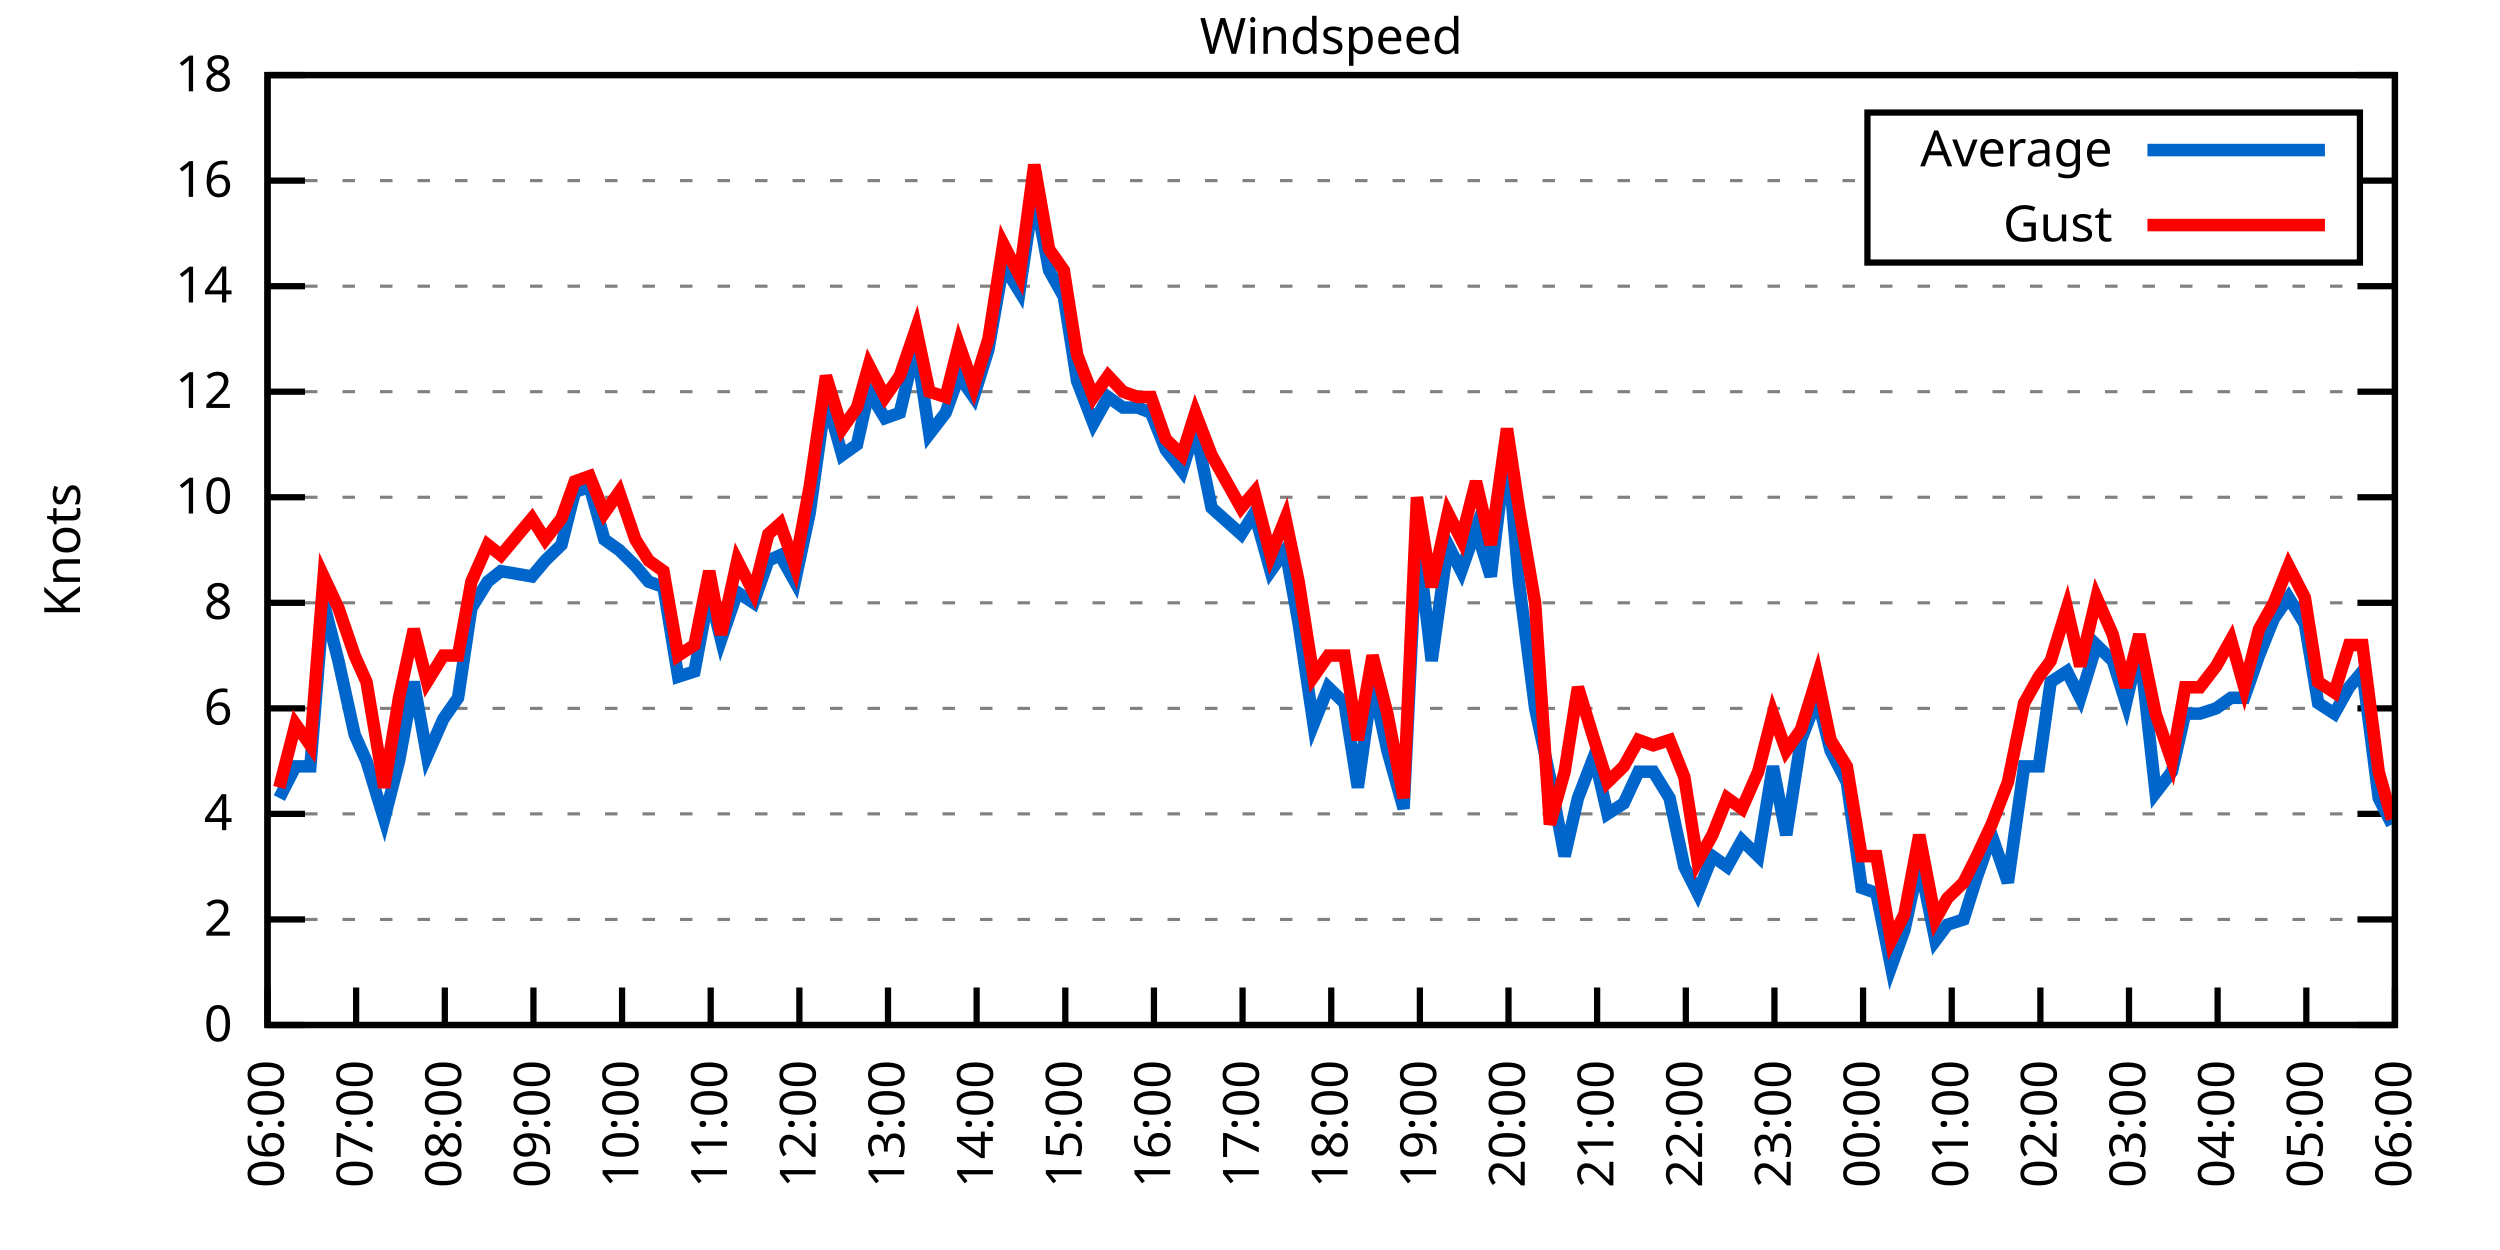
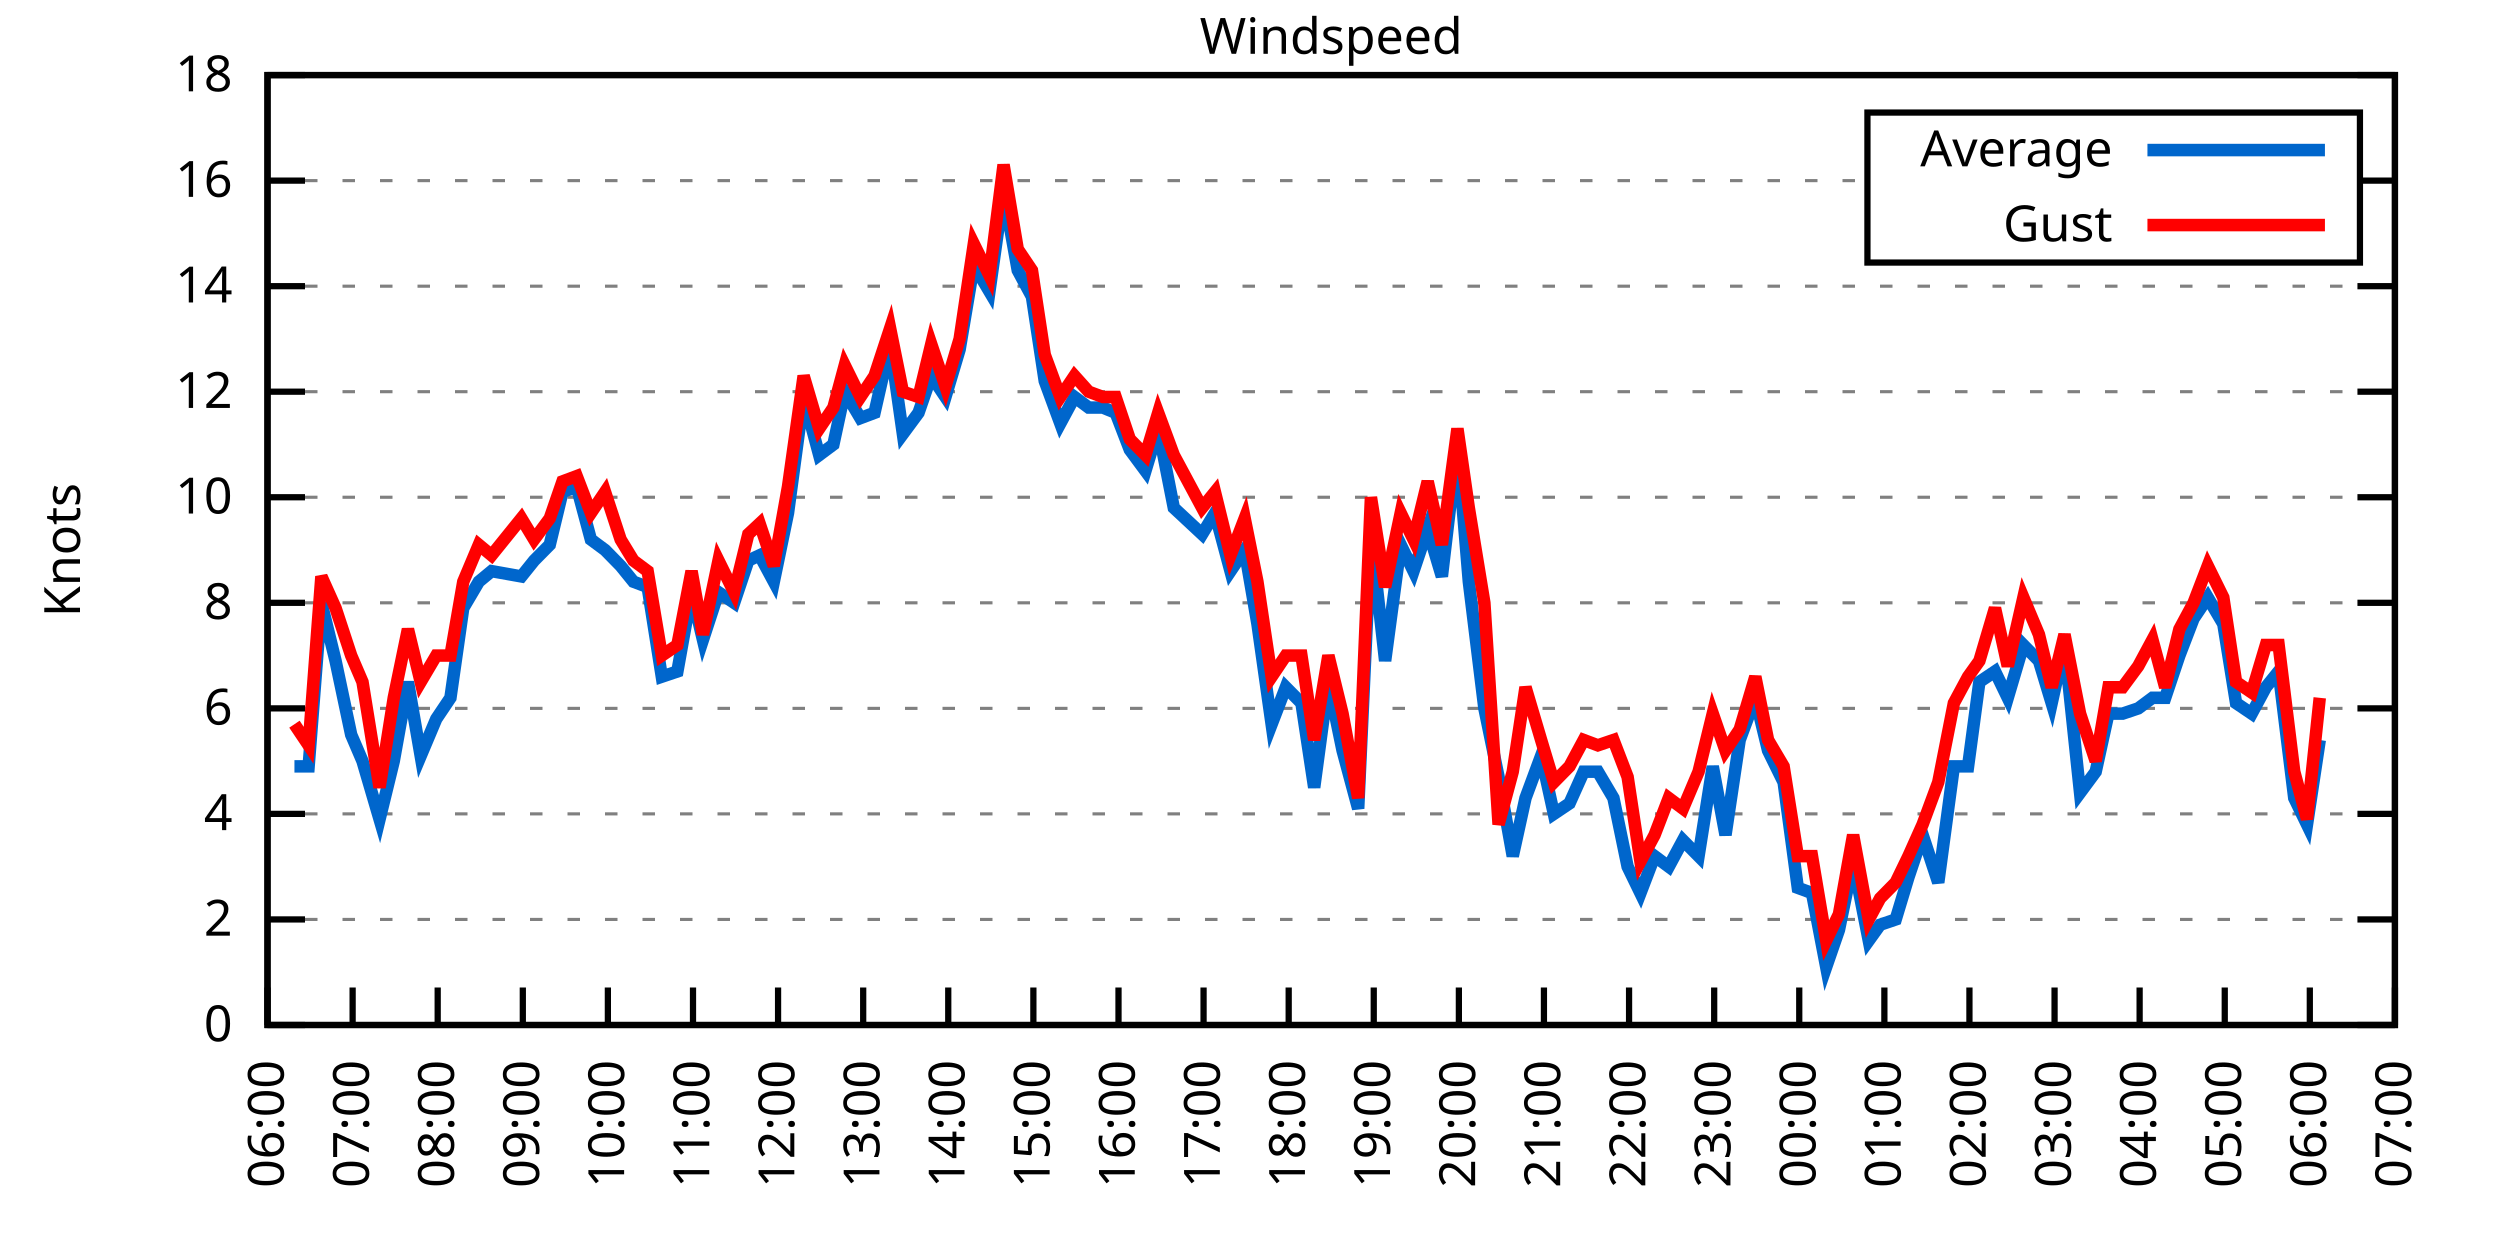
<svg xmlns="http://www.w3.org/2000/svg" xmlns:xlink="http://www.w3.org/1999/xlink" width="400" height="200" viewBox="0 0 400 200">
  <g id="gnuplot_canvas">
    <rect x="0" y="0" width="400" height="200" fill="none" />
    <defs>
      <circle id="gpDot" r="0.5" stroke-width="0.5" stroke="currentColor" />
      <path id="gpPt0" stroke-width="0.333" stroke="currentColor" d="M-1,0 h2 M0,-1 v2" />
      <path id="gpPt1" stroke-width="0.333" stroke="currentColor" d="M-1,-1 L1,1 M1,-1 L-1,1" />
      <path id="gpPt2" stroke-width="0.333" stroke="currentColor" d="M-1,0 L1,0 M0,-1 L0,1 M-1,-1 L1,1 M-1,1 L1,-1" />
      <rect id="gpPt3" stroke-width="0.333" stroke="currentColor" x="-1" y="-1" width="2" height="2" />
      <rect id="gpPt4" stroke-width="0.333" stroke="currentColor" fill="currentColor" x="-1" y="-1" width="2" height="2" />
      <circle id="gpPt5" stroke-width="0.333" stroke="currentColor" cx="0" cy="0" r="1" />
      <use xlink:href="#gpPt5" id="gpPt6" fill="currentColor" stroke="none" />
      <path id="gpPt7" stroke-width="0.333" stroke="currentColor" d="M0,-1.33 L-1.33,0.67 L1.33,0.67 z" />
      <use xlink:href="#gpPt7" id="gpPt8" fill="currentColor" stroke="none" />
      <use xlink:href="#gpPt7" id="gpPt9" stroke="currentColor" transform="rotate(180)" />
      <use xlink:href="#gpPt9" id="gpPt10" fill="currentColor" stroke="none" />
      <use xlink:href="#gpPt3" id="gpPt11" stroke="currentColor" transform="rotate(45)" />
      <use xlink:href="#gpPt11" id="gpPt12" fill="currentColor" stroke="none" />
      <path id="gpPt13" stroke-width="0.333" stroke="currentColor" d="M0,1.330 L1.265,0.411 L0.782,-1.067 L-0.782,-1.076 L-1.265,0.411 z" />
      <use xlink:href="#gpPt13" id="gpPt14" fill="currentColor" stroke="none" />
      <filter id="textbox" filterUnits="objectBoundingBox" x="0" y="0" height="1" width="1">
        <feFlood flood-color="white" flood-opacity="1" result="bgnd" />
        <feComposite in="SourceGraphic" in2="bgnd" operator="atop" />
      </filter>
      <filter id="greybox" filterUnits="objectBoundingBox" x="0" y="0" height="1" width="1">
        <feFlood flood-color="lightgrey" flood-opacity="1" result="grey" />
        <feComposite in="SourceGraphic" in2="grey" operator="atop" />
      </filter>
    </defs>
    <g fill="none" color="white" stroke="currentColor" stroke-width="1.00" stroke-linecap="butt" stroke-linejoin="miter">
</g>
    <g fill="none" color="black" stroke="currentColor" stroke-width="1.00" stroke-linecap="butt" stroke-linejoin="miter">
      <g stroke="none" shape-rendering="crispEdges">
        <polygon fill="rgb(255, 255, 255)" points="42.80,164.00 383.18,164.00 383.18,12.02 42.80,12.02 " />
      </g>
    </g>
    <g fill="none" color="black" stroke="currentColor" stroke-width="1.00" stroke-linecap="butt" stroke-linejoin="miter">
</g>
    <g fill="none" color="black" stroke="black" stroke-width="0.50" stroke-linecap="butt" stroke-linejoin="miter">
</g>
    <g fill="none" color="gray" stroke="currentColor" stroke-width="0.50" stroke-linecap="butt" stroke-linejoin="miter">
      <path stroke="gray" stroke-dasharray="2,4" class="gridline" d="M42.80,164.00 L383.19,164.00  " />
    </g>
    <g fill="none" color="gray" stroke="gray" stroke-width="1.00" stroke-linecap="butt" stroke-linejoin="miter">
</g>
    <g fill="none" color="black" stroke="currentColor" stroke-width="1.00" stroke-linecap="butt" stroke-linejoin="miter">
      <path stroke="black" d="M42.80,164.00 L48.80,164.00 M383.19,164.00 L377.19,164.00  " />
      <g transform="translate(37.20,166.60)" stroke="none" fill="black" font-family="Sans" font-size="8.00" text-anchor="end">
        <text>
          <tspan font-family="Sans"> 0</tspan>
        </text>
      </g>
    </g>
    <g fill="none" color="black" stroke="currentColor" stroke-width="1.00" stroke-linecap="butt" stroke-linejoin="miter">
</g>
    <g fill="none" color="black" stroke="black" stroke-width="0.50" stroke-linecap="butt" stroke-linejoin="miter">
</g>
    <g fill="none" color="gray" stroke="currentColor" stroke-width="0.50" stroke-linecap="butt" stroke-linejoin="miter">
      <path stroke="gray" stroke-dasharray="2,4" class="gridline" d="M42.80,147.11 L383.19,147.11  " />
    </g>
    <g fill="none" color="gray" stroke="gray" stroke-width="1.00" stroke-linecap="butt" stroke-linejoin="miter">
</g>
    <g fill="none" color="black" stroke="currentColor" stroke-width="1.00" stroke-linecap="butt" stroke-linejoin="miter">
      <path stroke="black" d="M42.80,147.11 L48.80,147.11 M383.19,147.11 L377.19,147.11  " />
      <g transform="translate(37.20,149.71)" stroke="none" fill="black" font-family="Sans" font-size="8.00" text-anchor="end">
        <text>
          <tspan font-family="Sans"> 2</tspan>
        </text>
      </g>
    </g>
    <g fill="none" color="black" stroke="currentColor" stroke-width="1.00" stroke-linecap="butt" stroke-linejoin="miter">
</g>
    <g fill="none" color="black" stroke="black" stroke-width="0.50" stroke-linecap="butt" stroke-linejoin="miter">
</g>
    <g fill="none" color="gray" stroke="currentColor" stroke-width="0.50" stroke-linecap="butt" stroke-linejoin="miter">
      <path stroke="gray" stroke-dasharray="2,4" class="gridline" d="M42.80,130.22 L383.19,130.22  " />
    </g>
    <g fill="none" color="gray" stroke="gray" stroke-width="1.00" stroke-linecap="butt" stroke-linejoin="miter">
</g>
    <g fill="none" color="black" stroke="currentColor" stroke-width="1.00" stroke-linecap="butt" stroke-linejoin="miter">
      <path stroke="black" d="M42.80,130.22 L48.80,130.22 M383.19,130.22 L377.19,130.22  " />
      <g transform="translate(37.20,132.82)" stroke="none" fill="black" font-family="Sans" font-size="8.00" text-anchor="end">
        <text>
          <tspan font-family="Sans"> 4</tspan>
        </text>
      </g>
    </g>
    <g fill="none" color="black" stroke="currentColor" stroke-width="1.00" stroke-linecap="butt" stroke-linejoin="miter">
</g>
    <g fill="none" color="black" stroke="black" stroke-width="0.50" stroke-linecap="butt" stroke-linejoin="miter">
</g>
    <g fill="none" color="gray" stroke="currentColor" stroke-width="0.50" stroke-linecap="butt" stroke-linejoin="miter">
      <path stroke="gray" stroke-dasharray="2,4" class="gridline" d="M42.80,113.34 L383.19,113.34  " />
    </g>
    <g fill="none" color="gray" stroke="gray" stroke-width="1.00" stroke-linecap="butt" stroke-linejoin="miter">
</g>
    <g fill="none" color="black" stroke="currentColor" stroke-width="1.00" stroke-linecap="butt" stroke-linejoin="miter">
      <path stroke="black" d="M42.80,113.34 L48.80,113.34 M383.19,113.34 L377.19,113.34  " />
      <g transform="translate(37.20,115.94)" stroke="none" fill="black" font-family="Sans" font-size="8.00" text-anchor="end">
        <text>
          <tspan font-family="Sans"> 6</tspan>
        </text>
      </g>
    </g>
    <g fill="none" color="black" stroke="currentColor" stroke-width="1.00" stroke-linecap="butt" stroke-linejoin="miter">
</g>
    <g fill="none" color="black" stroke="black" stroke-width="0.50" stroke-linecap="butt" stroke-linejoin="miter">
</g>
    <g fill="none" color="gray" stroke="currentColor" stroke-width="0.50" stroke-linecap="butt" stroke-linejoin="miter">
      <path stroke="gray" stroke-dasharray="2,4" class="gridline" d="M42.80,96.45 L383.19,96.45  " />
    </g>
    <g fill="none" color="gray" stroke="gray" stroke-width="1.00" stroke-linecap="butt" stroke-linejoin="miter">
</g>
    <g fill="none" color="black" stroke="currentColor" stroke-width="1.00" stroke-linecap="butt" stroke-linejoin="miter">
      <path stroke="black" d="M42.80,96.45 L48.80,96.45 M383.19,96.45 L377.19,96.45  " />
      <g transform="translate(37.20,99.05)" stroke="none" fill="black" font-family="Sans" font-size="8.00" text-anchor="end">
        <text>
          <tspan font-family="Sans"> 8</tspan>
        </text>
      </g>
    </g>
    <g fill="none" color="black" stroke="currentColor" stroke-width="1.00" stroke-linecap="butt" stroke-linejoin="miter">
</g>
    <g fill="none" color="black" stroke="black" stroke-width="0.50" stroke-linecap="butt" stroke-linejoin="miter">
</g>
    <g fill="none" color="gray" stroke="currentColor" stroke-width="0.50" stroke-linecap="butt" stroke-linejoin="miter">
      <path stroke="gray" stroke-dasharray="2,4" class="gridline" d="M42.80,79.56 L383.19,79.56  " />
    </g>
    <g fill="none" color="gray" stroke="gray" stroke-width="1.00" stroke-linecap="butt" stroke-linejoin="miter">
</g>
    <g fill="none" color="black" stroke="currentColor" stroke-width="1.00" stroke-linecap="butt" stroke-linejoin="miter">
      <path stroke="black" d="M42.80,79.56 L48.80,79.56 M383.19,79.56 L377.19,79.56  " />
      <g transform="translate(37.20,82.16)" stroke="none" fill="black" font-family="Sans" font-size="8.00" text-anchor="end">
        <text>
          <tspan font-family="Sans"> 10</tspan>
        </text>
      </g>
    </g>
    <g fill="none" color="black" stroke="currentColor" stroke-width="1.00" stroke-linecap="butt" stroke-linejoin="miter">
</g>
    <g fill="none" color="black" stroke="black" stroke-width="0.50" stroke-linecap="butt" stroke-linejoin="miter">
</g>
    <g fill="none" color="gray" stroke="currentColor" stroke-width="0.50" stroke-linecap="butt" stroke-linejoin="miter">
      <path stroke="gray" stroke-dasharray="2,4" class="gridline" d="M42.80,62.67 L383.19,62.67  " />
    </g>
    <g fill="none" color="gray" stroke="gray" stroke-width="1.00" stroke-linecap="butt" stroke-linejoin="miter">
</g>
    <g fill="none" color="black" stroke="currentColor" stroke-width="1.00" stroke-linecap="butt" stroke-linejoin="miter">
      <path stroke="black" d="M42.80,62.67 L48.80,62.67 M383.19,62.67 L377.19,62.67  " />
      <g transform="translate(37.20,65.27)" stroke="none" fill="black" font-family="Sans" font-size="8.00" text-anchor="end">
        <text>
          <tspan font-family="Sans"> 12</tspan>
        </text>
      </g>
    </g>
    <g fill="none" color="black" stroke="currentColor" stroke-width="1.00" stroke-linecap="butt" stroke-linejoin="miter">
</g>
    <g fill="none" color="black" stroke="black" stroke-width="0.50" stroke-linecap="butt" stroke-linejoin="miter">
</g>
    <g fill="none" color="gray" stroke="currentColor" stroke-width="0.50" stroke-linecap="butt" stroke-linejoin="miter">
      <path stroke="gray" stroke-dasharray="2,4" class="gridline" d="M42.80,45.79 L383.19,45.79  " />
    </g>
    <g fill="none" color="gray" stroke="gray" stroke-width="1.00" stroke-linecap="butt" stroke-linejoin="miter">
</g>
    <g fill="none" color="black" stroke="currentColor" stroke-width="1.00" stroke-linecap="butt" stroke-linejoin="miter">
      <path stroke="black" d="M42.80,45.79 L48.80,45.79 M383.19,45.79 L377.19,45.79  " />
      <g transform="translate(37.20,48.39)" stroke="none" fill="black" font-family="Sans" font-size="8.00" text-anchor="end">
        <text>
          <tspan font-family="Sans"> 14</tspan>
        </text>
      </g>
    </g>
    <g fill="none" color="black" stroke="currentColor" stroke-width="1.00" stroke-linecap="butt" stroke-linejoin="miter">
</g>
    <g fill="none" color="black" stroke="black" stroke-width="0.50" stroke-linecap="butt" stroke-linejoin="miter">
</g>
    <g fill="none" color="gray" stroke="currentColor" stroke-width="0.50" stroke-linecap="butt" stroke-linejoin="miter">
      <path stroke="gray" stroke-dasharray="2,4" class="gridline" d="M42.80,28.90 L298.79,28.90 M377.59,28.90 L383.19,28.90  " />
    </g>
    <g fill="none" color="gray" stroke="gray" stroke-width="1.00" stroke-linecap="butt" stroke-linejoin="miter">
</g>
    <g fill="none" color="black" stroke="currentColor" stroke-width="1.00" stroke-linecap="butt" stroke-linejoin="miter">
      <path stroke="black" d="M42.80,28.90 L48.80,28.90 M383.19,28.90 L377.19,28.90  " />
      <g transform="translate(37.20,31.50)" stroke="none" fill="black" font-family="Sans" font-size="8.00" text-anchor="end">
        <text>
          <tspan font-family="Sans"> 16</tspan>
        </text>
      </g>
    </g>
    <g fill="none" color="black" stroke="currentColor" stroke-width="1.00" stroke-linecap="butt" stroke-linejoin="miter">
</g>
    <g fill="none" color="black" stroke="black" stroke-width="0.50" stroke-linecap="butt" stroke-linejoin="miter">
</g>
    <g fill="none" color="gray" stroke="currentColor" stroke-width="0.50" stroke-linecap="butt" stroke-linejoin="miter">
      <path stroke="gray" stroke-dasharray="2,4" class="gridline" d="M42.80,12.01 L383.19,12.01  " />
    </g>
    <g fill="none" color="gray" stroke="gray" stroke-width="1.00" stroke-linecap="butt" stroke-linejoin="miter">
</g>
    <g fill="none" color="black" stroke="currentColor" stroke-width="1.00" stroke-linecap="butt" stroke-linejoin="miter">
      <path stroke="black" d="M42.80,12.01 L48.80,12.01 M383.19,12.01 L377.19,12.01  " />
      <g transform="translate(37.20,14.61)" stroke="none" fill="black" font-family="Sans" font-size="8.00" text-anchor="end">
        <text>
          <tspan font-family="Sans"> 18</tspan>
        </text>
      </g>
    </g>
    <g fill="none" color="black" stroke="currentColor" stroke-width="1.00" stroke-linecap="butt" stroke-linejoin="miter">
      <path stroke="black" d="M42.80,164.00 L42.80,158.00  " />
      <g transform="translate(45.40,169.60) rotate(270.00)" stroke="none" fill="black" font-family="Sans" font-size="8.00" text-anchor="end">
        <text>
          <tspan font-family="Sans">06:00</tspan>
        </text>
      </g>
    </g>
    <g fill="none" color="black" stroke="currentColor" stroke-width="1.00" stroke-linecap="butt" stroke-linejoin="miter">
-       <path stroke="black" d="M56.98,164.00 L56.98,158.00  " />
-       <g transform="translate(59.58,169.60) rotate(270.00)" stroke="none" fill="black" font-family="Sans" font-size="8.00" text-anchor="end">
+       <path stroke="black" d="M56.42,164.00 L56.42,158.00  " />
+       <g transform="translate(59.02,169.60) rotate(270.00)" stroke="none" fill="black" font-family="Sans" font-size="8.00" text-anchor="end">
        <text>
          <tspan font-family="Sans">07:00</tspan>
        </text>
      </g>
    </g>
    <g fill="none" color="black" stroke="currentColor" stroke-width="1.00" stroke-linecap="butt" stroke-linejoin="miter">
-       <path stroke="black" d="M71.17,164.00 L71.17,158.00  " />
-       <g transform="translate(73.77,169.60) rotate(270.00)" stroke="none" fill="black" font-family="Sans" font-size="8.00" text-anchor="end">
+       <path stroke="black" d="M70.03,164.00 L70.03,158.00  " />
+       <g transform="translate(72.63,169.60) rotate(270.00)" stroke="none" fill="black" font-family="Sans" font-size="8.00" text-anchor="end">
        <text>
          <tspan font-family="Sans">08:00</tspan>
        </text>
      </g>
    </g>
    <g fill="none" color="black" stroke="currentColor" stroke-width="1.00" stroke-linecap="butt" stroke-linejoin="miter">
-       <path stroke="black" d="M85.35,164.00 L85.35,158.00  " />
-       <g transform="translate(87.95,169.60) rotate(270.00)" stroke="none" fill="black" font-family="Sans" font-size="8.00" text-anchor="end">
+       <path stroke="black" d="M83.65,164.00 L83.65,158.00  " />
+       <g transform="translate(86.25,169.60) rotate(270.00)" stroke="none" fill="black" font-family="Sans" font-size="8.00" text-anchor="end">
        <text>
          <tspan font-family="Sans">09:00</tspan>
        </text>
      </g>
    </g>
    <g fill="none" color="black" stroke="currentColor" stroke-width="1.00" stroke-linecap="butt" stroke-linejoin="miter">
-       <path stroke="black" d="M99.53,164.00 L99.53,158.00  " />
-       <g transform="translate(102.13,169.60) rotate(270.00)" stroke="none" fill="black" font-family="Sans" font-size="8.00" text-anchor="end">
+       <path stroke="black" d="M97.26,164.00 L97.26,158.00  " />
+       <g transform="translate(99.86,169.60) rotate(270.00)" stroke="none" fill="black" font-family="Sans" font-size="8.00" text-anchor="end">
        <text>
          <tspan font-family="Sans">10:00</tspan>
        </text>
      </g>
    </g>
    <g fill="none" color="black" stroke="currentColor" stroke-width="1.00" stroke-linecap="butt" stroke-linejoin="miter">
-       <path stroke="black" d="M113.71,164.00 L113.71,158.00  " />
-       <g transform="translate(116.31,169.60) rotate(270.00)" stroke="none" fill="black" font-family="Sans" font-size="8.00" text-anchor="end">
+       <path stroke="black" d="M110.88,164.00 L110.88,158.00  " />
+       <g transform="translate(113.48,169.60) rotate(270.00)" stroke="none" fill="black" font-family="Sans" font-size="8.00" text-anchor="end">
        <text>
          <tspan font-family="Sans">11:00</tspan>
        </text>
      </g>
    </g>
    <g fill="none" color="black" stroke="currentColor" stroke-width="1.00" stroke-linecap="butt" stroke-linejoin="miter">
-       <path stroke="black" d="M127.90,164.00 L127.90,158.00  " />
-       <g transform="translate(130.50,169.60) rotate(270.00)" stroke="none" fill="black" font-family="Sans" font-size="8.00" text-anchor="end">
+       <path stroke="black" d="M124.49,164.00 L124.49,158.00  " />
+       <g transform="translate(127.09,169.60) rotate(270.00)" stroke="none" fill="black" font-family="Sans" font-size="8.00" text-anchor="end">
        <text>
          <tspan font-family="Sans">12:00</tspan>
        </text>
      </g>
    </g>
    <g fill="none" color="black" stroke="currentColor" stroke-width="1.00" stroke-linecap="butt" stroke-linejoin="miter">
-       <path stroke="black" d="M142.08,164.00 L142.08,158.00  " />
-       <g transform="translate(144.68,169.60) rotate(270.00)" stroke="none" fill="black" font-family="Sans" font-size="8.00" text-anchor="end">
+       <path stroke="black" d="M138.11,164.00 L138.11,158.00  " />
+       <g transform="translate(140.71,169.60) rotate(270.00)" stroke="none" fill="black" font-family="Sans" font-size="8.00" text-anchor="end">
        <text>
          <tspan font-family="Sans">13:00</tspan>
        </text>
      </g>
    </g>
    <g fill="none" color="black" stroke="currentColor" stroke-width="1.00" stroke-linecap="butt" stroke-linejoin="miter">
-       <path stroke="black" d="M156.26,164.00 L156.26,158.00  " />
-       <g transform="translate(158.86,169.60) rotate(270.00)" stroke="none" fill="black" font-family="Sans" font-size="8.00" text-anchor="end">
+       <path stroke="black" d="M151.72,164.00 L151.72,158.00  " />
+       <g transform="translate(154.32,169.60) rotate(270.00)" stroke="none" fill="black" font-family="Sans" font-size="8.00" text-anchor="end">
        <text>
          <tspan font-family="Sans">14:00</tspan>
        </text>
      </g>
    </g>
    <g fill="none" color="black" stroke="currentColor" stroke-width="1.00" stroke-linecap="butt" stroke-linejoin="miter">
-       <path stroke="black" d="M170.45,164.00 L170.45,158.00  " />
-       <g transform="translate(173.05,169.60) rotate(270.00)" stroke="none" fill="black" font-family="Sans" font-size="8.00" text-anchor="end">
+       <path stroke="black" d="M165.34,164.00 L165.34,158.00  " />
+       <g transform="translate(167.94,169.60) rotate(270.00)" stroke="none" fill="black" font-family="Sans" font-size="8.00" text-anchor="end">
        <text>
          <tspan font-family="Sans">15:00</tspan>
        </text>
      </g>
    </g>
    <g fill="none" color="black" stroke="currentColor" stroke-width="1.00" stroke-linecap="butt" stroke-linejoin="miter">
-       <path stroke="black" d="M184.63,164.00 L184.63,158.00  " />
-       <g transform="translate(187.23,169.60) rotate(270.00)" stroke="none" fill="black" font-family="Sans" font-size="8.00" text-anchor="end">
+       <path stroke="black" d="M178.96,164.00 L178.96,158.00  " />
+       <g transform="translate(181.56,169.60) rotate(270.00)" stroke="none" fill="black" font-family="Sans" font-size="8.00" text-anchor="end">
        <text>
          <tspan font-family="Sans">16:00</tspan>
        </text>
      </g>
    </g>
    <g fill="none" color="black" stroke="currentColor" stroke-width="1.00" stroke-linecap="butt" stroke-linejoin="miter">
-       <path stroke="black" d="M198.81,164.00 L198.81,158.00  " />
-       <g transform="translate(201.41,169.60) rotate(270.00)" stroke="none" fill="black" font-family="Sans" font-size="8.00" text-anchor="end">
+       <path stroke="black" d="M192.57,164.00 L192.57,158.00  " />
+       <g transform="translate(195.17,169.60) rotate(270.00)" stroke="none" fill="black" font-family="Sans" font-size="8.00" text-anchor="end">
        <text>
          <tspan font-family="Sans">17:00</tspan>
        </text>
      </g>
    </g>
    <g fill="none" color="black" stroke="currentColor" stroke-width="1.00" stroke-linecap="butt" stroke-linejoin="miter">
-       <path stroke="black" d="M213.00,164.00 L213.00,158.00  " />
-       <g transform="translate(215.60,169.60) rotate(270.00)" stroke="none" fill="black" font-family="Sans" font-size="8.00" text-anchor="end">
+       <path stroke="black" d="M206.19,164.00 L206.19,158.00  " />
+       <g transform="translate(208.79,169.60) rotate(270.00)" stroke="none" fill="black" font-family="Sans" font-size="8.00" text-anchor="end">
        <text>
          <tspan font-family="Sans">18:00</tspan>
        </text>
      </g>
    </g>
    <g fill="none" color="black" stroke="currentColor" stroke-width="1.00" stroke-linecap="butt" stroke-linejoin="miter">
-       <path stroke="black" d="M227.18,164.00 L227.18,158.00  " />
-       <g transform="translate(229.78,169.60) rotate(270.00)" stroke="none" fill="black" font-family="Sans" font-size="8.00" text-anchor="end">
+       <path stroke="black" d="M219.80,164.00 L219.80,158.00  " />
+       <g transform="translate(222.40,169.60) rotate(270.00)" stroke="none" fill="black" font-family="Sans" font-size="8.00" text-anchor="end">
        <text>
          <tspan font-family="Sans">19:00</tspan>
        </text>
      </g>
    </g>
    <g fill="none" color="black" stroke="currentColor" stroke-width="1.00" stroke-linecap="butt" stroke-linejoin="miter">
-       <path stroke="black" d="M241.36,164.00 L241.36,158.00  " />
-       <g transform="translate(243.96,169.60) rotate(270.00)" stroke="none" fill="black" font-family="Sans" font-size="8.00" text-anchor="end">
+       <path stroke="black" d="M233.42,164.00 L233.42,158.00  " />
+       <g transform="translate(236.02,169.60) rotate(270.00)" stroke="none" fill="black" font-family="Sans" font-size="8.00" text-anchor="end">
        <text>
          <tspan font-family="Sans">20:00</tspan>
        </text>
      </g>
    </g>
    <g fill="none" color="black" stroke="currentColor" stroke-width="1.00" stroke-linecap="butt" stroke-linejoin="miter">
-       <path stroke="black" d="M255.54,164.00 L255.54,158.00  " />
-       <g transform="translate(258.14,169.60) rotate(270.00)" stroke="none" fill="black" font-family="Sans" font-size="8.00" text-anchor="end">
+       <path stroke="black" d="M247.03,164.00 L247.03,158.00  " />
+       <g transform="translate(249.63,169.60) rotate(270.00)" stroke="none" fill="black" font-family="Sans" font-size="8.00" text-anchor="end">
        <text>
          <tspan font-family="Sans">21:00</tspan>
        </text>
      </g>
    </g>
    <g fill="none" color="black" stroke="currentColor" stroke-width="1.00" stroke-linecap="butt" stroke-linejoin="miter">
-       <path stroke="black" d="M269.73,164.00 L269.73,158.00  " />
-       <g transform="translate(272.33,169.60) rotate(270.00)" stroke="none" fill="black" font-family="Sans" font-size="8.00" text-anchor="end">
+       <path stroke="black" d="M260.65,164.00 L260.65,158.00  " />
+       <g transform="translate(263.25,169.60) rotate(270.00)" stroke="none" fill="black" font-family="Sans" font-size="8.00" text-anchor="end">
        <text>
          <tspan font-family="Sans">22:00</tspan>
        </text>
      </g>
    </g>
    <g fill="none" color="black" stroke="currentColor" stroke-width="1.00" stroke-linecap="butt" stroke-linejoin="miter">
-       <path stroke="black" d="M283.91,164.00 L283.91,158.00  " />
-       <g transform="translate(286.51,169.60) rotate(270.00)" stroke="none" fill="black" font-family="Sans" font-size="8.00" text-anchor="end">
+       <path stroke="black" d="M274.27,164.00 L274.27,158.00  " />
+       <g transform="translate(276.87,169.60) rotate(270.00)" stroke="none" fill="black" font-family="Sans" font-size="8.00" text-anchor="end">
        <text>
          <tspan font-family="Sans">23:00</tspan>
        </text>
      </g>
    </g>
    <g fill="none" color="black" stroke="currentColor" stroke-width="1.00" stroke-linecap="butt" stroke-linejoin="miter">
-       <path stroke="black" d="M298.09,164.00 L298.09,158.00  " />
-       <g transform="translate(300.69,169.60) rotate(270.00)" stroke="none" fill="black" font-family="Sans" font-size="8.00" text-anchor="end">
+       <path stroke="black" d="M287.88,164.00 L287.88,158.00  " />
+       <g transform="translate(290.48,169.60) rotate(270.00)" stroke="none" fill="black" font-family="Sans" font-size="8.00" text-anchor="end">
        <text>
          <tspan font-family="Sans">00:00</tspan>
        </text>
      </g>
    </g>
    <g fill="none" color="black" stroke="currentColor" stroke-width="1.00" stroke-linecap="butt" stroke-linejoin="miter">
-       <path stroke="black" d="M312.28,164.00 L312.28,158.00  " />
-       <g transform="translate(314.88,169.60) rotate(270.00)" stroke="none" fill="black" font-family="Sans" font-size="8.00" text-anchor="end">
+       <path stroke="black" d="M301.50,164.00 L301.50,158.00  " />
+       <g transform="translate(304.10,169.60) rotate(270.00)" stroke="none" fill="black" font-family="Sans" font-size="8.00" text-anchor="end">
        <text>
          <tspan font-family="Sans">01:00</tspan>
        </text>
      </g>
    </g>
    <g fill="none" color="black" stroke="currentColor" stroke-width="1.00" stroke-linecap="butt" stroke-linejoin="miter">
-       <path stroke="black" d="M326.46,164.00 L326.46,158.00  " />
-       <g transform="translate(329.06,169.60) rotate(270.00)" stroke="none" fill="black" font-family="Sans" font-size="8.00" text-anchor="end">
+       <path stroke="black" d="M315.11,164.00 L315.11,158.00  " />
+       <g transform="translate(317.71,169.60) rotate(270.00)" stroke="none" fill="black" font-family="Sans" font-size="8.00" text-anchor="end">
        <text>
          <tspan font-family="Sans">02:00</tspan>
        </text>
      </g>
    </g>
    <g fill="none" color="black" stroke="currentColor" stroke-width="1.00" stroke-linecap="butt" stroke-linejoin="miter">
-       <path stroke="black" d="M340.64,164.00 L340.64,158.00  " />
-       <g transform="translate(343.24,169.60) rotate(270.00)" stroke="none" fill="black" font-family="Sans" font-size="8.00" text-anchor="end">
+       <path stroke="black" d="M328.73,164.00 L328.73,158.00  " />
+       <g transform="translate(331.33,169.60) rotate(270.00)" stroke="none" fill="black" font-family="Sans" font-size="8.00" text-anchor="end">
        <text>
          <tspan font-family="Sans">03:00</tspan>
        </text>
      </g>
    </g>
    <g fill="none" color="black" stroke="currentColor" stroke-width="1.00" stroke-linecap="butt" stroke-linejoin="miter">
-       <path stroke="black" d="M354.82,164.00 L354.82,158.00  " />
-       <g transform="translate(357.42,169.60) rotate(270.00)" stroke="none" fill="black" font-family="Sans" font-size="8.00" text-anchor="end">
+       <path stroke="black" d="M342.34,164.00 L342.34,158.00  " />
+       <g transform="translate(344.94,169.60) rotate(270.00)" stroke="none" fill="black" font-family="Sans" font-size="8.00" text-anchor="end">
        <text>
          <tspan font-family="Sans">04:00</tspan>
        </text>
      </g>
    </g>
    <g fill="none" color="black" stroke="currentColor" stroke-width="1.00" stroke-linecap="butt" stroke-linejoin="miter">
-       <path stroke="black" d="M369.01,164.00 L369.01,158.00  " />
-       <g transform="translate(371.61,169.60) rotate(270.00)" stroke="none" fill="black" font-family="Sans" font-size="8.00" text-anchor="end">
+       <path stroke="black" d="M355.96,164.00 L355.96,158.00  " />
+       <g transform="translate(358.56,169.60) rotate(270.00)" stroke="none" fill="black" font-family="Sans" font-size="8.00" text-anchor="end">
        <text>
          <tspan font-family="Sans">05:00</tspan>
+         </text>
+       </g>
+     </g>
+     <g fill="none" color="black" stroke="currentColor" stroke-width="1.00" stroke-linecap="butt" stroke-linejoin="miter">
+       <path stroke="black" d="M369.57,164.00 L369.57,158.00  " />
+       <g transform="translate(372.17,169.60) rotate(270.00)" stroke="none" fill="black" font-family="Sans" font-size="8.00" text-anchor="end">
+         <text>
+           <tspan font-family="Sans">06:00</tspan>
        </text>
      </g>
    </g>
    <g fill="none" color="black" stroke="currentColor" stroke-width="1.00" stroke-linecap="butt" stroke-linejoin="miter">
      <path stroke="black" d="M383.19,164.00 L383.19,158.00  " />
      <g transform="translate(385.79,169.60) rotate(270.00)" stroke="none" fill="black" font-family="Sans" font-size="8.00" text-anchor="end">
        <text>
-           <tspan font-family="Sans">06:00</tspan>
+           <tspan font-family="Sans">07:00</tspan>
        </text>
      </g>
    </g>
    <g fill="none" color="black" stroke="currentColor" stroke-width="1.00" stroke-linecap="butt" stroke-linejoin="miter">
</g>
    <g fill="none" color="black" stroke="currentColor" stroke-width="1.00" stroke-linecap="butt" stroke-linejoin="miter">
      <path stroke="black" d="M42.80,12.01 L42.80,164.00 L383.19,164.00 L383.19,12.01 L42.80,12.01 Z  " />
    </g>
    <g fill="none" color="black" stroke="currentColor" stroke-width="1.00" stroke-linecap="butt" stroke-linejoin="miter">
</g>
    <g fill="none" color="black" stroke="currentColor" stroke-width="1.00" stroke-linecap="butt" stroke-linejoin="miter">
      <path stroke="black" d="M298.79,42.01 L298.79,18.01 L377.59,18.01 L377.59,42.01 L298.79,42.01 Z  " />
    </g>
    <g id="Windspeed_plot_1">
      <g fill="none" color="white" stroke="black" stroke-width="2.00" stroke-linecap="butt" stroke-linejoin="miter">
</g>
      <g fill="none" color="black" stroke="currentColor" stroke-width="2.00" stroke-linecap="butt" stroke-linejoin="miter">
        <g transform="translate(337.99,26.61)" stroke="none" fill="black" font-family="Sans" font-size="8.00" text-anchor="end">
          <text>
            <tspan font-family="Sans">Average</tspan>
          </text>
        </g>
      </g>
      <g fill="none" color="black" stroke="currentColor" stroke-width="2.00" stroke-linecap="butt" stroke-linejoin="miter">
-         <path stroke="rgb(  0, 102, 204)" d="M343.59,24.01 L371.99,24.01 M44.69,127.69 L47.29,122.62 L49.66,122.62 L51.78,96.45 L54.15,105.74 L56.75,117.56   L58.64,121.78 L61.47,131.07 L63.84,121.78 L66.20,109.11 L68.33,120.94 L70.93,115.03 L73.29,111.65 L75.42,97.29   L78.02,93.07 L80.15,91.38 L85.11,92.23 L87.24,89.69 L89.84,87.16 L91.97,78.72 L94.33,77.87 L96.70,86.32   L99.06,88.00 L101.66,90.54 L103.79,93.07 L106.15,93.92 L108.51,108.27 L111.11,107.43 L113.48,94.76 L115.37,102.36   L117.97,94.76 L120.57,96.45 L122.93,89.69 L124.82,88.85 L127.19,93.07 L129.55,82.09 L132.15,63.52 L134.75,72.81   L137.12,71.12 L139.01,62.67 L141.61,66.90 L143.97,66.05 L146.57,55.07 L148.70,69.43 L151.30,66.05 L153.43,60.14   L155.79,63.52 L158.15,55.92 L160.52,42.41 L163.12,46.63 L165.48,30.59 L167.85,43.25 L170.21,47.47 L172.34,60.98   L174.94,67.74 L177.30,63.52 L179.67,65.21 L182.03,65.21 L184.16,66.05 L186.52,71.96 L189.12,75.34 L191.25,68.58   L193.85,81.25 L198.58,85.47 L200.70,82.09 L203.30,91.38 L205.67,88.00 L207.79,99.83 L210.16,115.87 L212.52,109.96   L215.12,112.49 L217.25,126.00 L219.61,109.11 L221.98,120.09 L224.58,129.38 L226.71,85.47 L229.07,105.74 L231.67,87.16   L233.80,91.38 L236.16,84.63 L238.52,92.23 L241.12,71.12 L243.02,93.07 L245.62,113.34 L247.98,124.31 L250.34,136.98   L252.47,127.69 L255.07,120.94 L257.20,130.22 L259.80,128.54 L262.16,123.47 L264.53,123.47 L267.13,127.69 L269.49,138.67   L271.62,142.89 L273.98,136.98 L276.35,138.67 L278.71,134.45 L281.31,136.98 L283.67,122.62 L285.80,133.60 L288.16,118.40   L290.76,111.65 L292.89,120.09 L295.49,125.16 L297.86,142.05 L300.22,142.89 L302.58,154.71 L304.71,148.80 L307.08,137.82   L309.68,150.49 L311.57,147.96 L314.17,147.11 L316.29,140.36 L318.66,133.60 L321.26,141.20 L323.86,122.62 L326.22,122.62   L328.11,109.11 L330.71,107.43 L332.84,111.65 L335.44,103.20 L338.04,105.74 L340.17,112.49 L342.30,103.20 L344.90,126.85   L347.50,123.47 L349.62,114.18 L351.99,114.18 L354.59,113.34 L356.95,111.65 L359.08,111.65 L361.44,104.89 L363.81,98.98   L366.17,95.60 L368.77,99.83 L370.90,112.49 L373.50,114.18 L375.86,109.96 L377.99,107.43 L380.59,127.69 L382.72,131.91    " />
+         <path stroke="rgb(  0, 102, 204)" d="M343.59,24.01 L371.99,24.01 M47.11,122.62 L49.38,122.62 L51.42,96.45 L53.69,105.74 L56.19,117.56 L58.00,121.78   L60.73,131.07 L63.00,121.78 L65.27,109.11 L67.31,120.94 L69.80,115.03 L72.07,111.65 L74.12,97.29 L76.61,93.07   L78.65,91.38 L83.42,92.23 L85.46,89.69 L87.96,87.16 L90.00,78.72 L92.27,77.87 L94.54,86.32 L96.81,88.00   L99.30,90.54 L101.35,93.07 L103.62,93.92 L105.89,108.27 L108.38,107.43 L110.65,94.76 L112.47,102.36 L114.96,94.76   L117.46,96.45 L119.73,89.69 L121.54,88.85 L123.81,93.07 L126.08,82.09 L128.58,63.52 L131.07,72.81 L133.34,71.12   L135.16,62.67 L137.66,66.90 L139.92,66.05 L142.42,55.07 L144.46,69.43 L146.96,66.05 L149.00,60.14 L151.27,63.52   L153.54,55.92 L155.81,42.41 L158.31,46.63 L160.57,30.59 L162.84,43.25 L165.11,47.47 L167.16,60.98 L169.65,67.74   L171.92,63.52 L174.19,65.21 L176.46,65.21 L178.50,66.05 L180.77,71.96 L183.27,75.34 L185.31,68.58 L187.81,81.25   L192.34,85.47 L194.39,82.09 L196.88,91.38 L199.15,88.00 L201.19,99.83 L203.46,115.87 L205.73,109.96 L208.23,112.49   L210.27,126.00 L212.54,109.11 L214.81,120.09 L217.31,129.38 L219.35,85.47 L221.62,105.74 L224.11,87.16 L226.16,91.38   L228.43,84.63 L230.70,92.23 L233.19,71.12 L235.01,93.07 L237.50,113.34 L239.77,124.31 L242.04,136.98 L244.08,127.69   L246.58,120.94 L248.62,130.22 L251.12,128.54 L253.39,123.47 L255.66,123.47 L258.15,127.69 L260.42,138.67 L262.47,142.89   L264.73,136.98 L267.00,138.67 L269.27,134.45 L271.77,136.98 L274.04,122.62 L276.08,133.60 L278.35,118.40 L280.85,111.65   L282.89,120.09 L285.38,125.16 L287.65,142.05 L289.92,142.89 L292.19,154.71 L294.23,148.80 L296.50,137.82 L299.00,150.49   L300.82,147.96 L303.31,147.11 L305.35,140.36 L307.62,133.60 L310.12,141.20 L312.62,122.62 L314.89,122.62 L316.70,109.11   L319.20,107.43 L321.24,111.65 L323.74,103.20 L326.23,105.74 L328.27,112.49 L330.32,103.20 L332.81,126.85 L335.31,123.47   L337.35,114.18 L339.62,114.18 L342.12,113.34 L344.39,111.65 L346.43,111.65 L348.70,104.89 L350.97,98.98 L353.24,95.60   L355.73,99.83 L357.77,112.49 L360.27,114.18 L362.54,109.96 L364.58,107.43 L367.08,127.69 L369.12,131.91 L371.16,118.40    " />
      </g>
    </g>
    <g id="Windspeed_plot_2">
      <g fill="none" color="black" stroke="currentColor" stroke-width="2.00" stroke-linecap="butt" stroke-linejoin="miter">
        <g transform="translate(337.99,38.61)" stroke="none" fill="black" font-family="Sans" font-size="8.00" text-anchor="end">
          <text>
            <tspan font-family="Sans">Gust</tspan>
          </text>
        </g>
      </g>
      <g fill="none" color="black" stroke="currentColor" stroke-width="2.00" stroke-linecap="butt" stroke-linejoin="miter">
-         <path stroke="rgb(255,   0,   0)" d="M343.59,36.01 L371.99,36.01 M44.69,126.00 L47.29,115.87 L49.66,119.25 L51.78,92.23 L54.15,97.29 L56.75,104.89   L58.64,109.11 L61.47,126.00 L63.84,111.65 L66.20,100.67 L68.33,109.11 L70.93,104.89 L73.29,104.89 L75.42,93.07   L78.02,87.16 L80.15,88.85 L85.11,82.94 L87.24,86.32 L89.84,82.94 L91.97,77.03 L94.33,76.18 L96.70,82.09   L99.06,78.72 L101.66,86.32 L103.79,89.69 L106.15,91.38 L108.51,104.89 L111.11,103.20 L113.48,91.38 L115.37,101.52   L117.97,89.69 L120.57,94.76 L122.93,85.47 L124.82,83.78 L127.19,90.54 L129.55,77.87 L132.15,60.14 L134.75,68.58   L137.12,65.21 L139.01,58.45 L141.61,63.52 L143.97,60.14 L146.57,52.54 L148.70,62.67 L151.30,63.52 L153.43,55.07   L155.79,61.83 L158.15,54.23 L160.52,39.03 L163.12,44.10 L165.48,26.36 L167.85,39.87 L170.21,43.25 L172.34,56.76   L174.94,63.52 L177.30,60.14 L179.67,62.67 L182.03,63.52 L184.16,63.52 L186.52,70.27 L189.12,72.81 L191.25,66.05   L193.85,72.81 L198.58,81.25 L200.70,78.72 L203.30,88.85 L205.67,82.94 L207.79,93.07 L210.16,108.27 L212.52,104.89   L215.12,104.89 L217.25,118.40 L219.61,104.89 L221.98,114.18 L224.58,127.69 L226.71,79.56 L229.07,93.92 L231.67,82.09   L233.80,86.32 L236.16,77.03 L238.52,87.16 L241.12,68.58 L243.02,81.25 L245.62,96.45 L247.98,131.91 L250.34,123.47   L252.47,109.96 L255.07,118.40 L257.20,125.16 L259.80,122.62 L262.16,118.40 L264.53,119.25 L267.13,118.40 L269.49,124.31   L271.62,137.82 L273.98,133.60 L276.35,127.69 L278.71,129.38 L281.31,123.47 L283.67,114.18 L285.80,120.09 L288.16,116.71   L290.76,108.27 L292.89,118.40 L295.49,122.62 L297.86,136.98 L300.22,136.98 L302.58,150.49 L304.71,146.27 L307.08,133.60   L309.68,147.11 L311.57,143.73 L314.17,141.20 L316.29,136.98 L318.66,131.91 L321.26,125.16 L323.86,112.49 L326.22,108.27   L328.11,105.74 L330.71,97.29 L332.84,106.58 L335.44,95.60 L338.04,101.52 L340.17,109.96 L342.30,101.52 L344.90,114.18   L347.50,121.78 L349.62,109.96 L351.99,109.96 L354.59,106.58 L356.95,102.36 L359.08,109.96 L361.44,100.67 L363.81,96.45   L366.17,90.54 L368.77,95.60 L370.90,109.11 L373.50,110.80 L375.86,103.20 L377.99,103.20 L380.59,123.47 L382.72,131.07    " />
+         <path stroke="rgb(255,   0,   0)" d="M343.59,36.01 L371.99,36.01 M47.11,115.87 L49.38,119.25 L51.42,92.23 L53.69,97.29 L56.19,104.89 L58.00,109.11   L60.73,126.00 L63.00,111.65 L65.27,100.67 L67.31,109.11 L69.80,104.89 L72.07,104.89 L74.12,93.07 L76.61,87.16   L78.65,88.85 L83.42,82.94 L85.46,86.32 L87.96,82.94 L90.00,77.03 L92.27,76.18 L94.54,82.09 L96.81,78.72   L99.30,86.32 L101.35,89.69 L103.62,91.38 L105.89,104.89 L108.38,103.20 L110.65,91.38 L112.47,101.52 L114.96,89.69   L117.46,94.76 L119.73,85.47 L121.54,83.78 L123.81,90.54 L126.08,77.87 L128.58,60.14 L131.07,68.58 L133.34,65.21   L135.16,58.45 L137.66,63.52 L139.92,60.14 L142.42,52.54 L144.46,62.67 L146.96,63.52 L149.00,55.07 L151.27,61.83   L153.54,54.23 L155.81,39.03 L158.31,44.10 L160.57,26.36 L162.84,39.87 L165.11,43.25 L167.16,56.76 L169.65,63.52   L171.92,60.14 L174.19,62.67 L176.46,63.52 L178.50,63.52 L180.77,70.27 L183.27,72.81 L185.31,66.05 L187.81,72.81   L192.34,81.25 L194.39,78.72 L196.88,88.85 L199.15,82.94 L201.19,93.07 L203.46,108.27 L205.73,104.89 L208.23,104.89   L210.27,118.40 L212.54,104.89 L214.81,114.18 L217.31,127.69 L219.35,79.56 L221.62,93.92 L224.11,82.09 L226.16,86.32   L228.43,77.03 L230.70,87.16 L233.19,68.58 L235.01,81.25 L237.50,96.45 L239.77,131.91 L242.04,123.47 L244.08,109.96   L246.58,118.40 L248.62,125.16 L251.12,122.62 L253.39,118.40 L255.66,119.25 L258.15,118.40 L260.42,124.31 L262.47,137.82   L264.73,133.60 L267.00,127.69 L269.27,129.38 L271.77,123.47 L274.04,114.18 L276.08,120.09 L278.35,116.71 L280.85,108.27   L282.89,118.40 L285.38,122.62 L287.65,136.98 L289.92,136.98 L292.19,150.49 L294.23,146.27 L296.50,133.60 L299.00,147.11   L300.82,143.73 L303.31,141.20 L305.35,136.98 L307.62,131.91 L310.12,125.16 L312.62,112.49 L314.89,108.27 L316.70,105.74   L319.20,97.29 L321.24,106.58 L323.74,95.60 L326.23,101.52 L328.27,109.96 L330.32,101.52 L332.81,114.18 L335.31,121.78   L337.35,109.96 L339.62,109.96 L342.12,106.58 L344.39,102.36 L346.43,109.96 L348.70,100.67 L350.97,96.45 L353.24,90.54   L355.73,95.60 L357.77,109.11 L360.27,110.80 L362.54,103.20 L364.58,103.20 L367.08,123.47 L369.12,131.07 L371.16,111.65    " />
      </g>
    </g>
    <g fill="none" color="black" stroke="currentColor" stroke-width="2.00" stroke-linecap="butt" stroke-linejoin="miter">
</g>
    <g fill="none" color="black" stroke="black" stroke-width="1.00" stroke-linecap="butt" stroke-linejoin="miter">
</g>
    <g fill="none" color="black" stroke="currentColor" stroke-width="1.00" stroke-linecap="butt" stroke-linejoin="miter">
      <path stroke="black" d="M42.80,12.01 L42.80,164.00 L383.19,164.00 L383.19,12.01 L42.80,12.01 Z  " />
      <g transform="translate(12.80,88.01) rotate(270.00)" stroke="none" fill="black" font-family="Sans" font-size="8.00" text-anchor="middle">
        <text>
          <tspan font-family="Sans">Knots</tspan>
        </text>
      </g>
    </g>
    <g fill="none" color="black" stroke="currentColor" stroke-width="1.00" stroke-linecap="butt" stroke-linejoin="miter">
</g>
    <g fill="none" color="black" stroke="currentColor" stroke-width="1.00" stroke-linecap="butt" stroke-linejoin="miter">
      <g transform="translate(212.99,8.61)" stroke="none" fill="black" font-family="Sans" font-size="8.00" text-anchor="middle">
        <text>
          <tspan font-family="Sans">Windspeed</tspan>
        </text>
      </g>
    </g>
    <g fill="none" color="black" stroke="currentColor" stroke-width="1.00" stroke-linecap="butt" stroke-linejoin="miter">
</g>
  </g>
</svg>
